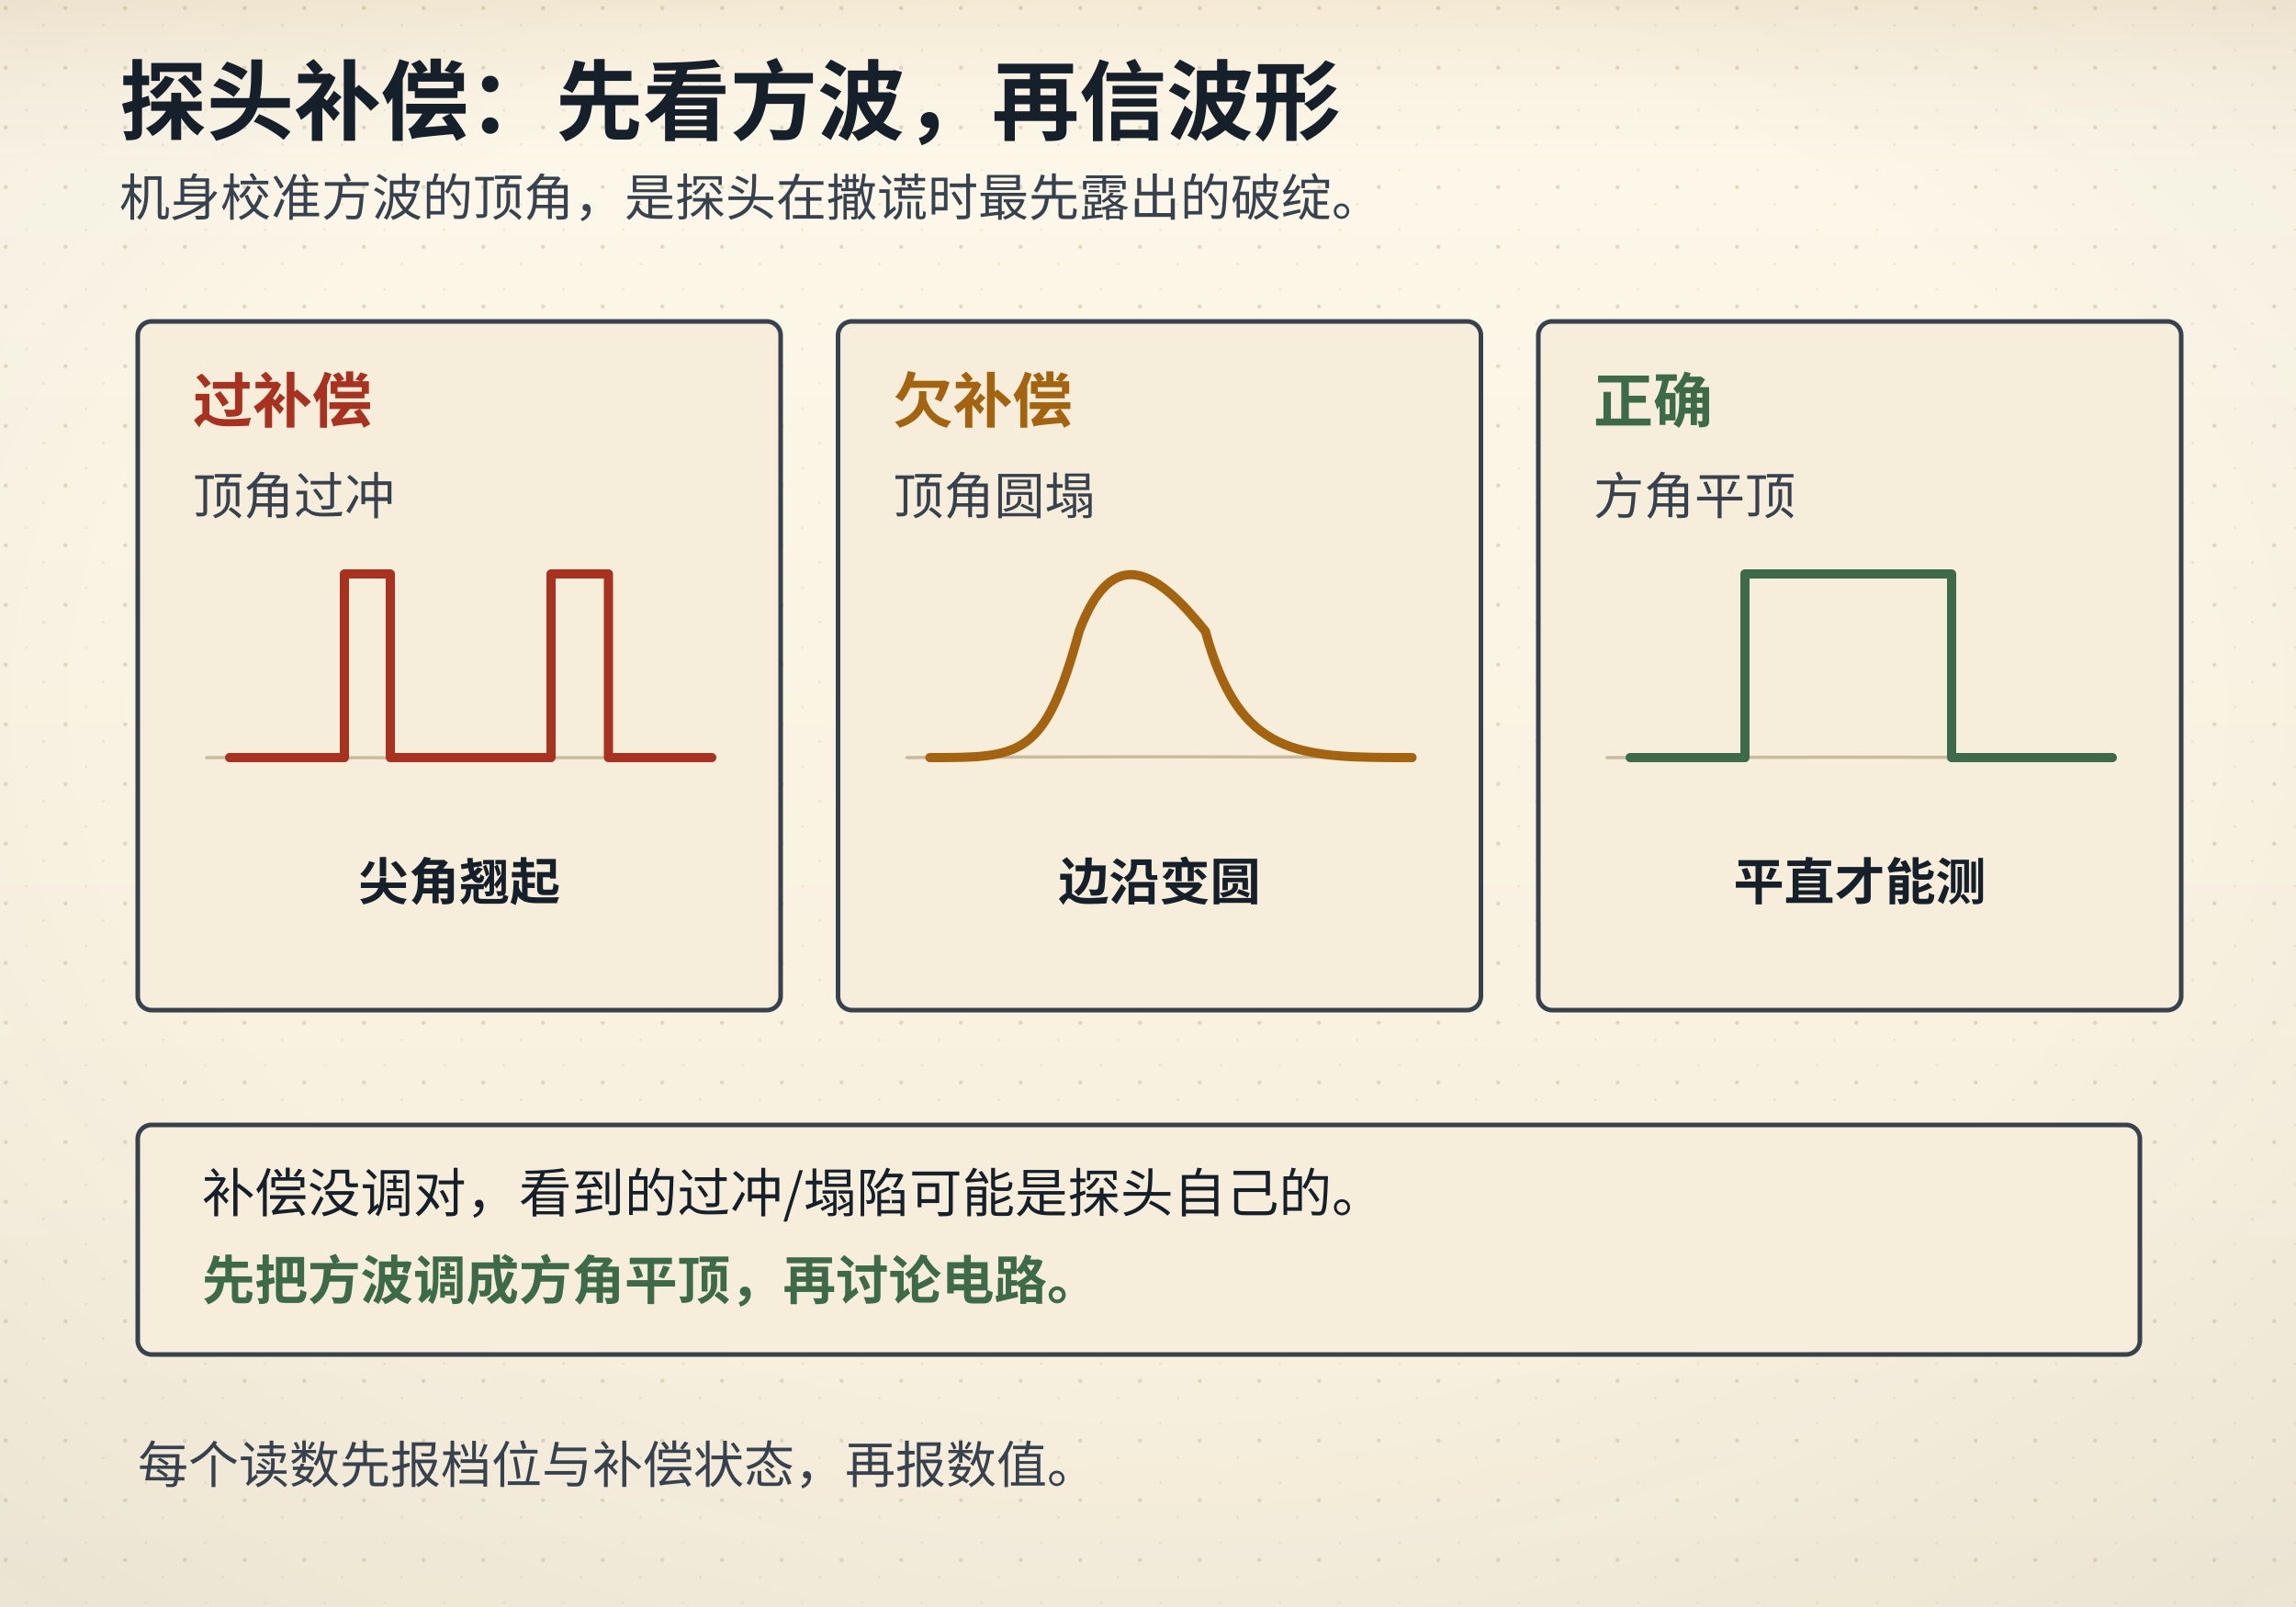
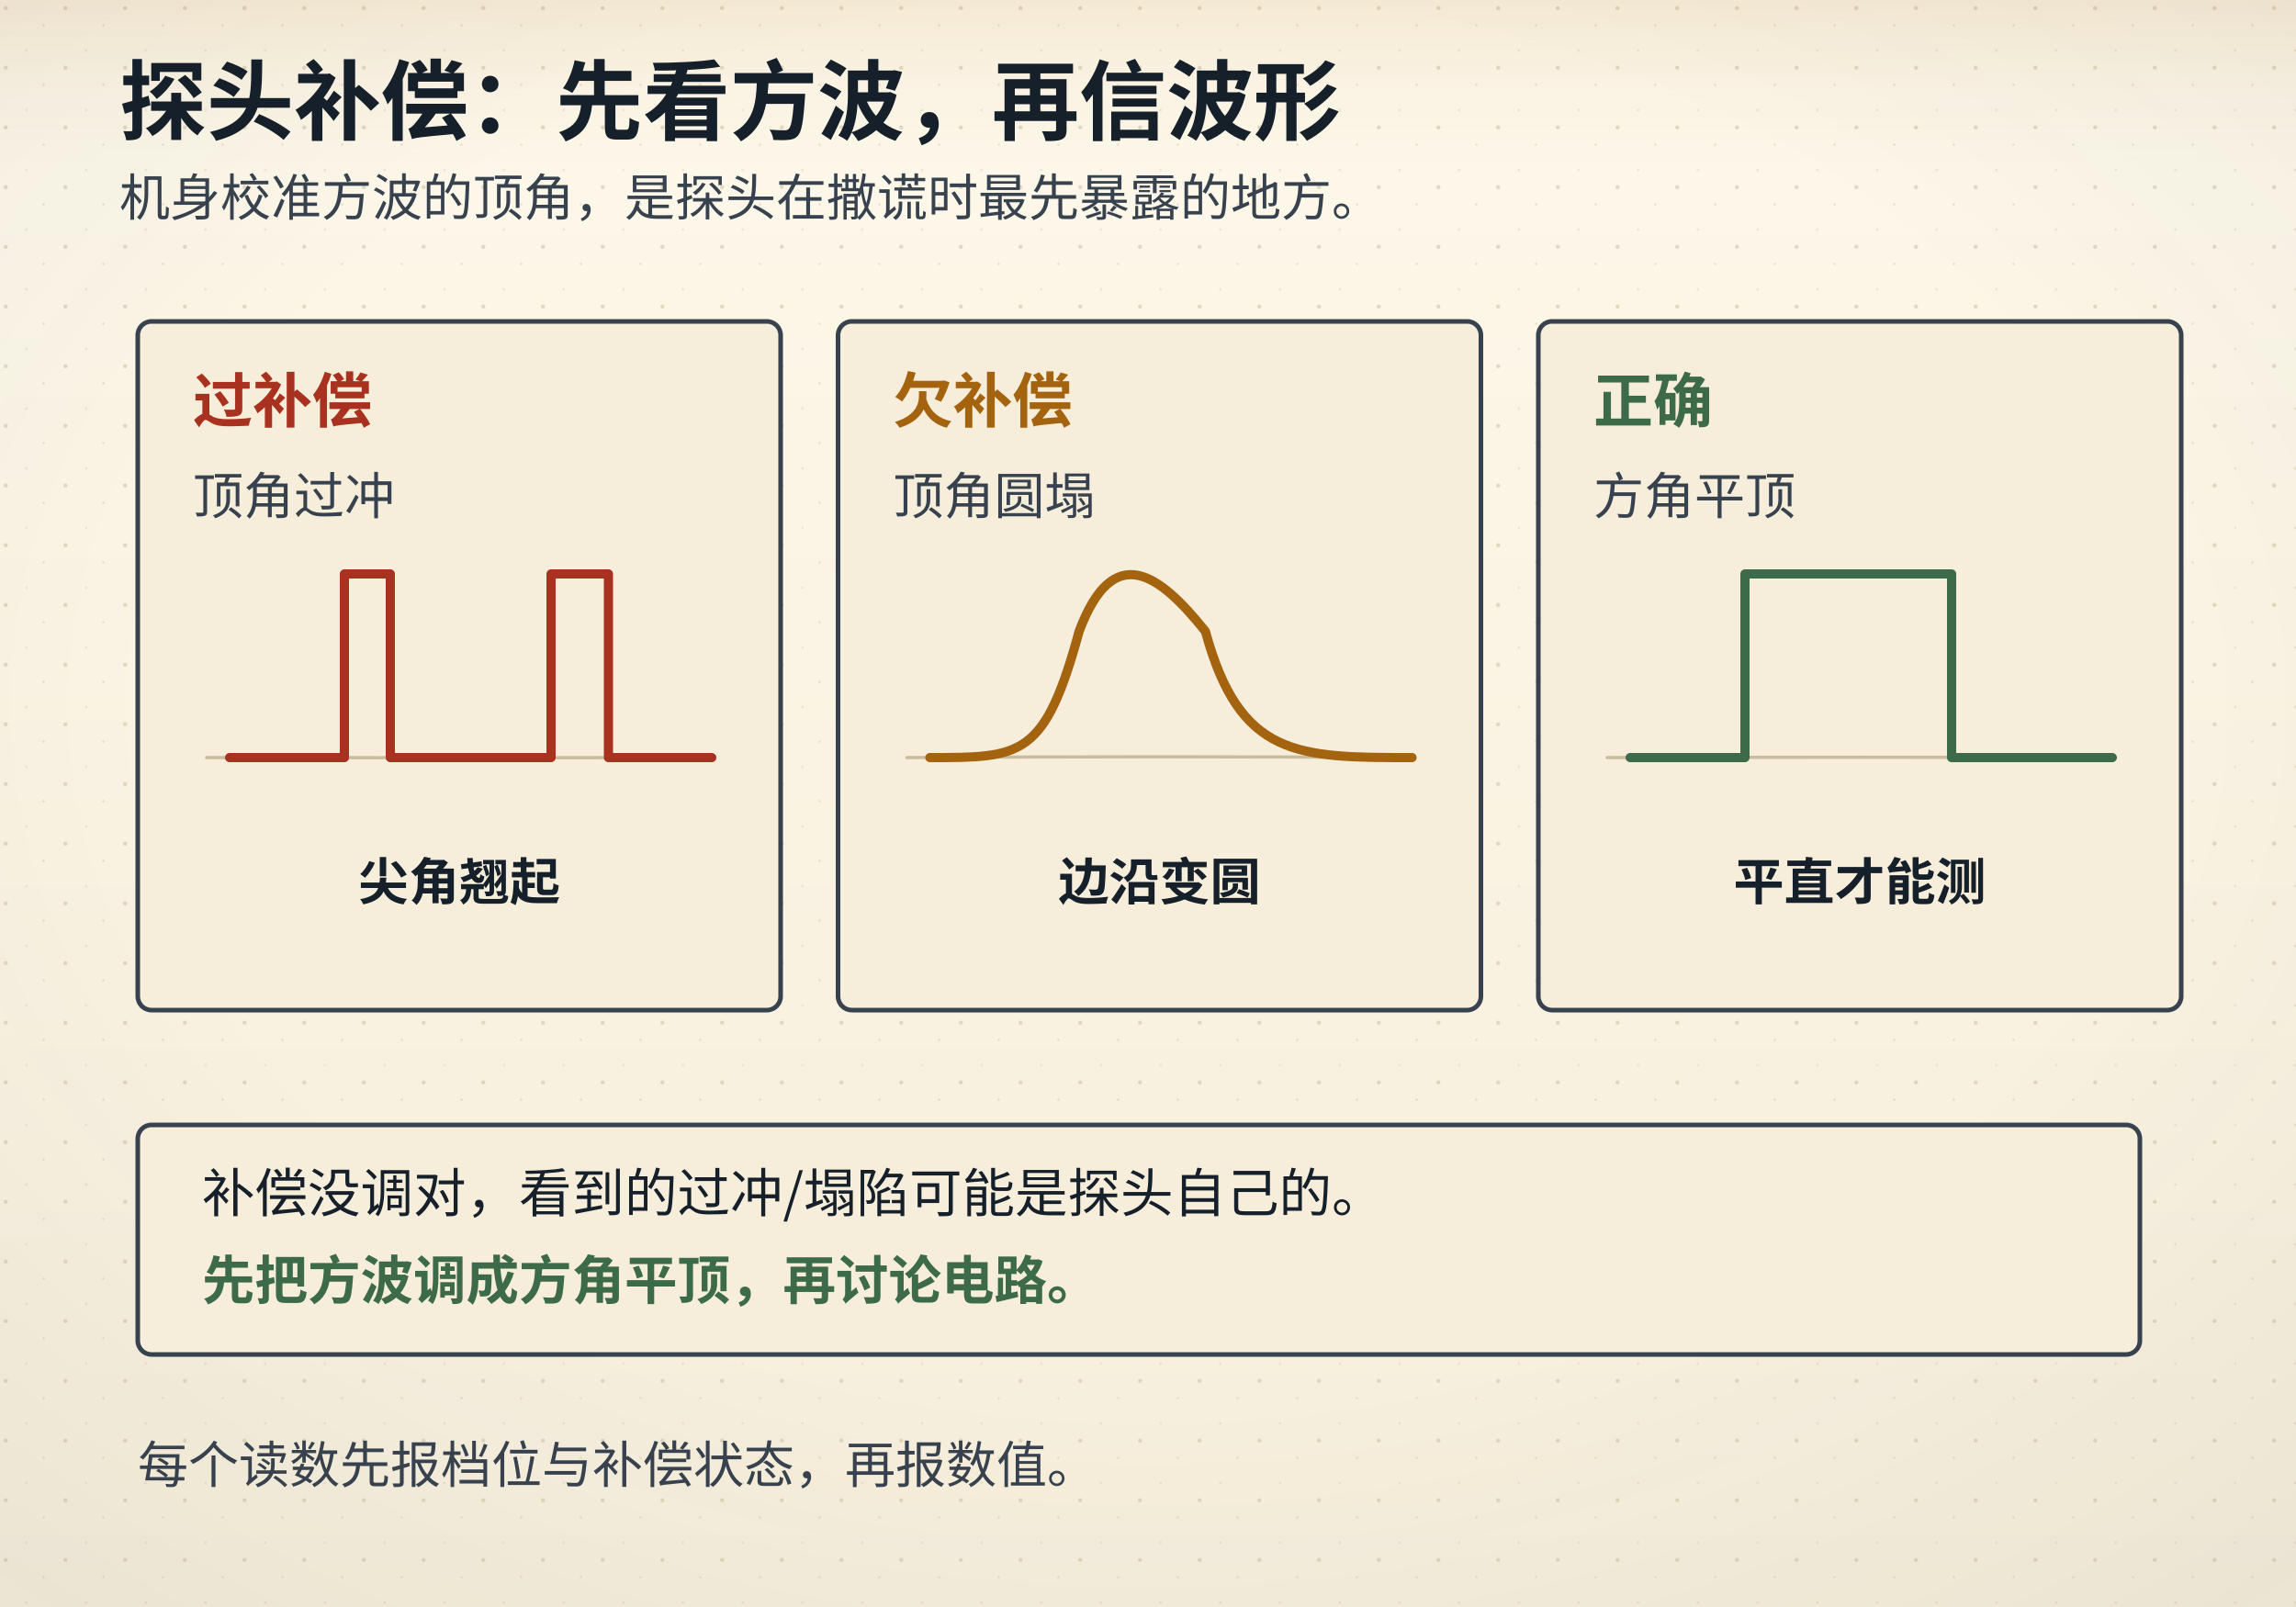
<svg xmlns="http://www.w3.org/2000/svg" viewBox="0 0 1000 700">
  <defs>
    <linearGradient id="bgL" x1="0" y1="0" x2="0" y2="1">
      <stop offset="0" stop-color="#fdf8ea" />
      <stop offset="1" stop-color="#f6eedb" />
    </linearGradient>
    <linearGradient id="bgD" x1="0" y1="0" x2="0" y2="1">
      <stop offset="0" stop-color="#141310" />
      <stop offset="1" stop-color="#1d1a14" />
    </linearGradient>
    <radialGradient id="vig" cx="0.5" cy="0.44" r="0.78">
      <stop offset="0.55" stop-color="#16202b" stop-opacity="0" />
      <stop offset="1" stop-color="#16202b" stop-opacity="0.055" />
    </radialGradient>
    <linearGradient id="hdr" x1="0" y1="0" x2="0" y2="1">
      <stop offset="0" stop-color="#a4630f" stop-opacity="0.10" />
      <stop offset="0.55" stop-color="#a4630f" stop-opacity="0.028" />
      <stop offset="1" stop-color="#a4630f" stop-opacity="0" />
    </linearGradient>
    <linearGradient id="hdrD" x1="0" y1="0" x2="0" y2="1">
      <stop offset="0" stop-color="#dcab63" stop-opacity="0.13" />
      <stop offset="0.55" stop-color="#dcab63" stop-opacity="0.04" />
      <stop offset="1" stop-color="#dcab63" stop-opacity="0" />
    </linearGradient>
    <pattern id="dots" width="26" height="26" patternUnits="userSpaceOnUse">
      <circle cx="2.5" cy="3.5" r="0.9" fill="#c9bb9d" />
      <circle cx="19" cy="11" r="0.55" fill="#c9bb9d" opacity="0.7" />
      <circle cx="11.5" cy="22" r="0.6" fill="#c9bb9d" opacity="0.55" />
    </pattern>
    <filter id="soft" x="-40%" y="-40%" width="180%" height="180%">
      <feDropShadow dx="0" dy="1.4" stdDeviation="2" flood-color="#16202b" flood-opacity="0.13" />
    </filter>
    <filter id="pglow" x="-70%" y="-70%" width="240%" height="240%">
      <feGaussianBlur stdDeviation="1.7" result="b" />
      <feMerge>
        <feMergeNode in="b" />
        <feMergeNode in="SourceGraphic" />
      </feMerge>
    </filter>
  </defs>
  <rect class="page-bg" width="1000" height="700" fill="url(#bgL)" />
  <rect class="page-grain" width="1000" height="700" fill="url(#dots)" />
  <rect class="page-vig" width="1000" height="700" fill="url(#vig)" />
  <rect class="page-hdr" width="1000" height="72" fill="url(#hdr)" />
  <style>
text{font-family:"Segoe UI","Microsoft YaHei","PingFang SC","Hiragino Sans GB","Noto Sans CJK SC","Source Han Sans SC","Noto Sans SC",sans-serif;}
line,path,polyline,polygon{stroke-linecap:round;stroke-linejoin:round}
.page-bg{fill:url(#bgL)}
.page-grain{opacity:.5}
.page-vig{opacity:1}
.page-hdr{fill:url(#hdr)}
@media (prefers-color-scheme: dark){
.page-bg{fill:url(#bgD)}
.page-grain{opacity:.34}
.page-vig{opacity:.5}
.page-hdr{fill:url(#hdrD)}
[fill="#fdf8ea"]{fill:#141310}
[stroke="#fdf8ea"]{stroke:#141310}
[fill="#f6eedb"]{fill:#1d1a14}
[stroke="#f6eedb"]{stroke:#1d1a14}
[fill="#e0d3b8"]{fill:#3b3529}
[stroke="#e0d3b8"]{stroke:#3b3529}
[fill="#c9bb9d"]{fill:#4a4436}
[stroke="#c9bb9d"]{stroke:#4a4436}
[fill="#16202b"]{fill:#ece4d3}
[stroke="#16202b"]{stroke:#ece4d3}
[fill="#37424e"]{fill:#cfc6b4}
[stroke="#37424e"]{stroke:#cfc6b4}
[fill="#5b666f"]{fill:#a79e8b}
[stroke="#5b666f"]{stroke:#a79e8b}
[fill="#8b8272"]{fill:#857c6c}
[stroke="#8b8272"]{stroke:#857c6c}
text[fill="#fdf8ea"]{fill:#f9f3e3}
[fill="#e6eff3"]{fill:#17262e}
[fill="#e4f1f3"]{fill:#15262a}
[fill="#e8efe6"]{fill:#182418}
[fill="#f6e7e1"]{fill:#281a16}
[fill="#f7eedb"]{fill:#292114}
[fill="#efe8ee"]{fill:#241c22}
text[fill="#1f5d7a"]{fill:#7fb7cf}
:is(rect,circle,path,line,polygon,polyline,ellipse,g)[fill="#1f5d7a"]{fill:#2b4d5f}
[stroke="#1f5d7a"]{stroke:#6fa3b9}
text[fill="#2f7f96"]{fill:#8ac9d8}
:is(rect,circle,path,line,polygon,polyline,ellipse,g)[fill="#2f7f96"]{fill:#2b5660}
[stroke="#2f7f96"]{stroke:#77b2c1}
text[fill="#3d6b4a"]{fill:#98c096}
:is(rect,circle,path,line,polygon,polyline,ellipse,g)[fill="#3d6b4a"]{fill:#2f4a33}
[stroke="#3d6b4a"]{stroke:#7aa87c}
text[fill="#a8321f"]{fill:#e0907a}
:is(rect,circle,path,line,polygon,polyline,ellipse,g)[fill="#a8321f"]{fill:#55231b}
[stroke="#a8321f"]{stroke:#c07a63}
text[fill="#a4630f"]{fill:#dcab63}
:is(rect,circle,path,line,polygon,polyline,ellipse,g)[fill="#a4630f"]{fill:#553a17}
[stroke="#a4630f"]{stroke:#c08a45}
text[fill="#6b3f63"]{fill:#c4a2bf}
:is(rect,circle,path,line,polygon,polyline,ellipse,g)[fill="#6b3f63"]{fill:#452c40}
[stroke="#6b3f63"]{stroke:#a17c9b}
}
</style>
  <text x="52" y="58" font-size="38" fill="#16202b" font-family="'KaiTi','STKaiti','Kaiti SC','LXGW WenKai','Noto Serif CJK SC','Source Han Serif SC','Songti SC','SimSun','Noto Serif SC',serif" font-weight="700" text-anchor="start">探头补偿：先看方波，再信波形</text>
-   <text x="52" y="94" font-size="22" fill="#37424e" font-family="'KaiTi','STKaiti','Kaiti SC','LXGW WenKai','Noto Serif CJK SC','Source Han Serif SC','Songti SC','SimSun','Noto Serif SC',serif" font-weight="400" text-anchor="start">机身校准方波的顶角，是探头在撒谎时最先露出的破绽。</text>
+   <text x="52" y="94" font-size="22" fill="#37424e" font-family="'KaiTi','STKaiti','Kaiti SC','LXGW WenKai','Noto Serif CJK SC','Source Han Serif SC','Songti SC','SimSun','Noto Serif SC',serif" font-weight="400" text-anchor="start">机身校准方波的顶角，是探头在撒谎时最先暴露的地方。</text>
  <rect x="60" y="140" width="280" height="300" rx="6" fill="#f6eedb" stroke="#37424e" stroke-width="2" />
  <text x="84" y="184" font-size="26" fill="#a8321f" font-family="'KaiTi','STKaiti','Kaiti SC','LXGW WenKai','Noto Serif CJK SC','Source Han Serif SC','Songti SC','SimSun','Noto Serif SC',serif" font-weight="700" text-anchor="start">过补偿</text>
  <text x="84" y="224" font-size="22" fill="#37424e" font-family="'KaiTi','STKaiti','Kaiti SC','LXGW WenKai','Noto Serif CJK SC','Source Han Serif SC','Songti SC','SimSun','Noto Serif SC',serif" font-weight="400" text-anchor="start">顶角过冲</text>
  <path d="M90 330 Q200.00 330.14 310 330" fill="none" stroke="#c9bb9d" stroke-width="1.4" />
  <path d="M100,330 L150,330 L150,250 L170,250 L170,330 L240,330 L240,250 L265,250 L265,330 L310,330" fill="none" stroke="#a8321f" stroke-width="4" />
  <text x="200" y="392" font-size="22" fill="#16202b" font-family="'KaiTi','STKaiti','Kaiti SC','LXGW WenKai','Noto Serif CJK SC','Source Han Serif SC','Songti SC','SimSun','Noto Serif SC',serif" font-weight="700" text-anchor="middle">尖角翘起</text>
  <rect x="365" y="140" width="280" height="300" rx="6" fill="#f6eedb" stroke="#37424e" stroke-width="2" />
  <text x="389" y="184" font-size="26" fill="#a4630f" font-family="'KaiTi','STKaiti','Kaiti SC','LXGW WenKai','Noto Serif CJK SC','Source Han Serif SC','Songti SC','SimSun','Noto Serif SC',serif" font-weight="700" text-anchor="start">欠补偿</text>
  <text x="389" y="224" font-size="22" fill="#37424e" font-family="'KaiTi','STKaiti','Kaiti SC','LXGW WenKai','Noto Serif CJK SC','Source Han Serif SC','Songti SC','SimSun','Noto Serif SC',serif" font-weight="400" text-anchor="start">顶角圆塌</text>
  <path d="M395 330 Q505.00 329.30 615 330" fill="none" stroke="#c9bb9d" stroke-width="1.4" />
  <path d="M405,330 C445,330 455,330 470,275 C485,235 505,250 525,275 C540,330 565,330 615,330" fill="none" stroke="#a4630f" stroke-width="4" />
  <text x="505" y="392" font-size="22" fill="#16202b" font-family="'KaiTi','STKaiti','Kaiti SC','LXGW WenKai','Noto Serif CJK SC','Source Han Serif SC','Songti SC','SimSun','Noto Serif SC',serif" font-weight="700" text-anchor="middle">边沿变圆</text>
  <rect x="670" y="140" width="280" height="300" rx="6" fill="#f6eedb" stroke="#37424e" stroke-width="2" />
  <text x="694" y="184" font-size="26" fill="#3d6b4a" font-family="'KaiTi','STKaiti','Kaiti SC','LXGW WenKai','Noto Serif CJK SC','Source Han Serif SC','Songti SC','SimSun','Noto Serif SC',serif" font-weight="700" text-anchor="start">正确</text>
  <text x="694" y="224" font-size="22" fill="#37424e" font-family="'KaiTi','STKaiti','Kaiti SC','LXGW WenKai','Noto Serif CJK SC','Source Han Serif SC','Songti SC','SimSun','Noto Serif SC',serif" font-weight="400" text-anchor="start">方角平顶</text>
  <path d="M700 330 Q810.00 329.72 920 330" fill="none" stroke="#c9bb9d" stroke-width="1.4" />
  <path d="M710,330 L760,330 L760,250 L850,250 L850,330 L920,330" fill="none" stroke="#3d6b4a" stroke-width="4" />
  <text x="810" y="392" font-size="22" fill="#16202b" font-family="'KaiTi','STKaiti','Kaiti SC','LXGW WenKai','Noto Serif CJK SC','Source Han Serif SC','Songti SC','SimSun','Noto Serif SC',serif" font-weight="700" text-anchor="middle">平直才能测</text>
  <rect x="60" y="490" width="872" height="100" rx="6" fill="#f6eedb" stroke="#37424e" stroke-width="2" />
  <text x="88" y="528" font-size="23" fill="#16202b" font-family="'KaiTi','STKaiti','Kaiti SC','LXGW WenKai','Noto Serif CJK SC','Source Han Serif SC','Songti SC','SimSun','Noto Serif SC',serif" font-weight="400" text-anchor="start">补偿没调对，看到的过冲/塌陷可能是探头自己的。</text>
  <text x="88" y="566" font-size="23" fill="#3d6b4a" font-family="'KaiTi','STKaiti','Kaiti SC','LXGW WenKai','Noto Serif CJK SC','Source Han Serif SC','Songti SC','SimSun','Noto Serif SC',serif" font-weight="700" text-anchor="start">先把方波调成方角平顶，再讨论电路。</text>
  <text x="60" y="646" font-size="22" fill="#37424e" font-family="'KaiTi','STKaiti','Kaiti SC','LXGW WenKai','Noto Serif CJK SC','Source Han Serif SC','Songti SC','SimSun','Noto Serif SC',serif" font-weight="400" text-anchor="start">每个读数先报档位与补偿状态，再报数值。</text>
</svg>
